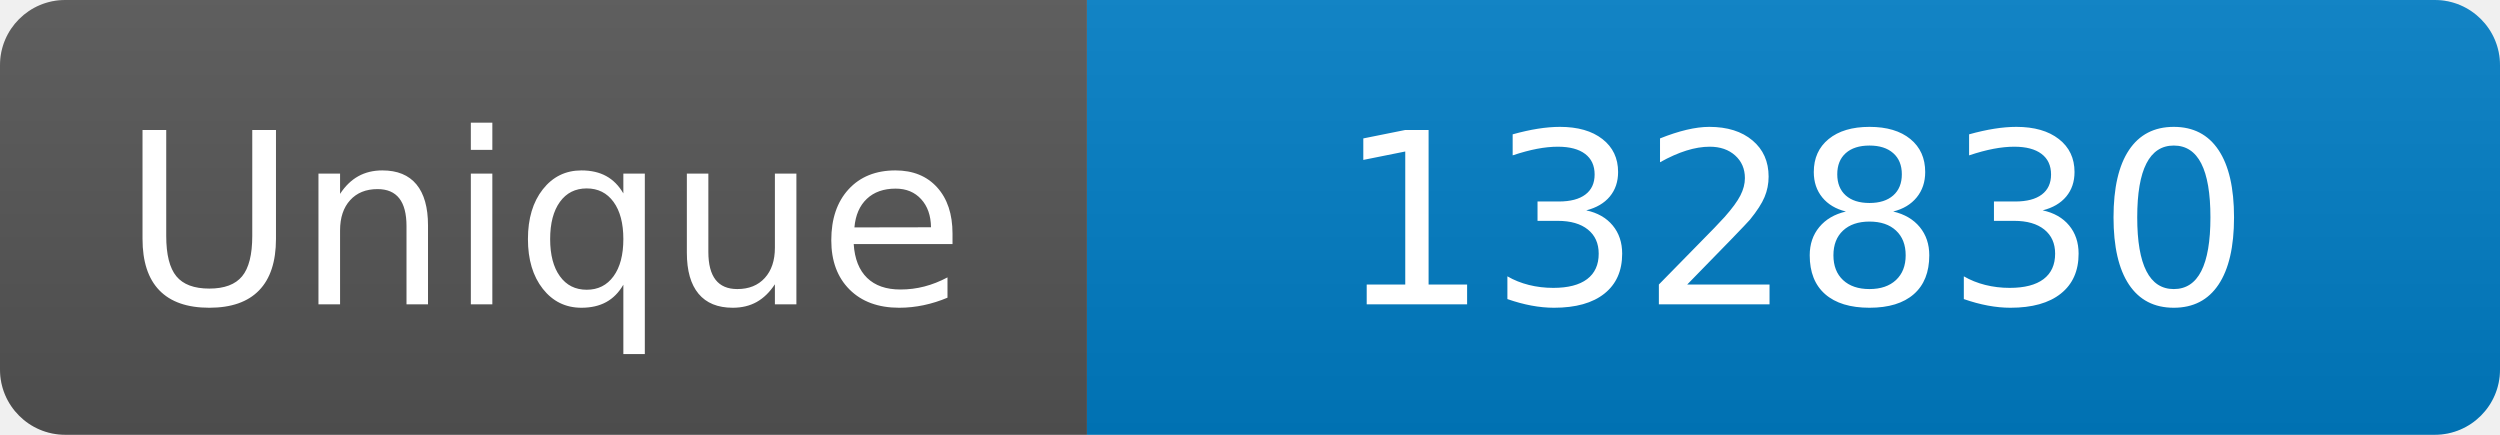
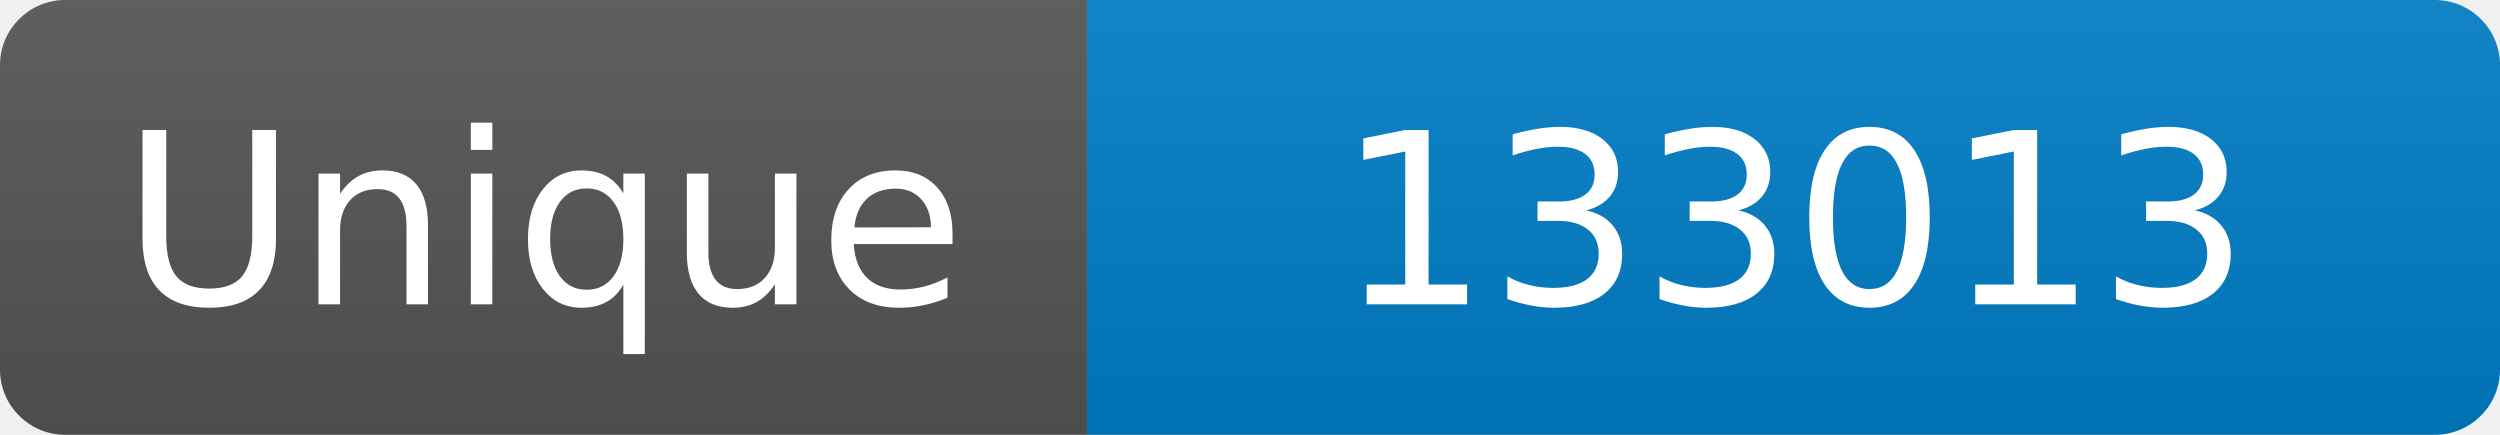
<svg xmlns="http://www.w3.org/2000/svg" width="115" height="20" role="img" aria-label="Maintained?: yes">
  <linearGradient id="s" x2="0" y2="100%">
    <stop offset="0" stop-color="#bbb" stop-opacity=".1" />
    <stop offset="1" stop-opacity=".1" />
  </linearGradient>
  <clipPath id="r">
    <rect width="115" height="20" rx="3" fill="#fff" />
  </clipPath>
  <g clip-path="url(#r)">
    <rect width="50" height="20" fill="#555" />
    <rect x="50" width="160" height="20" fill="#007ec6" />
    <rect width="115" height="20" fill="url(#s)" />
  </g>
  <g fill="#fff" text-anchor="middle" font-family="Verdana,Geneva,DejaVu Sans,sans-serif" font-size="110">
    <text x="250" y="140" transform="scale(.1)" fill="#fff">Unique</text>
-     <text x="825" y="140" transform="scale(.1)" fill="#fff">132830</text>
+     <text x="825" y="140" transform="scale(.1)" fill="#fff">133013</text>
  </g>
</svg>
